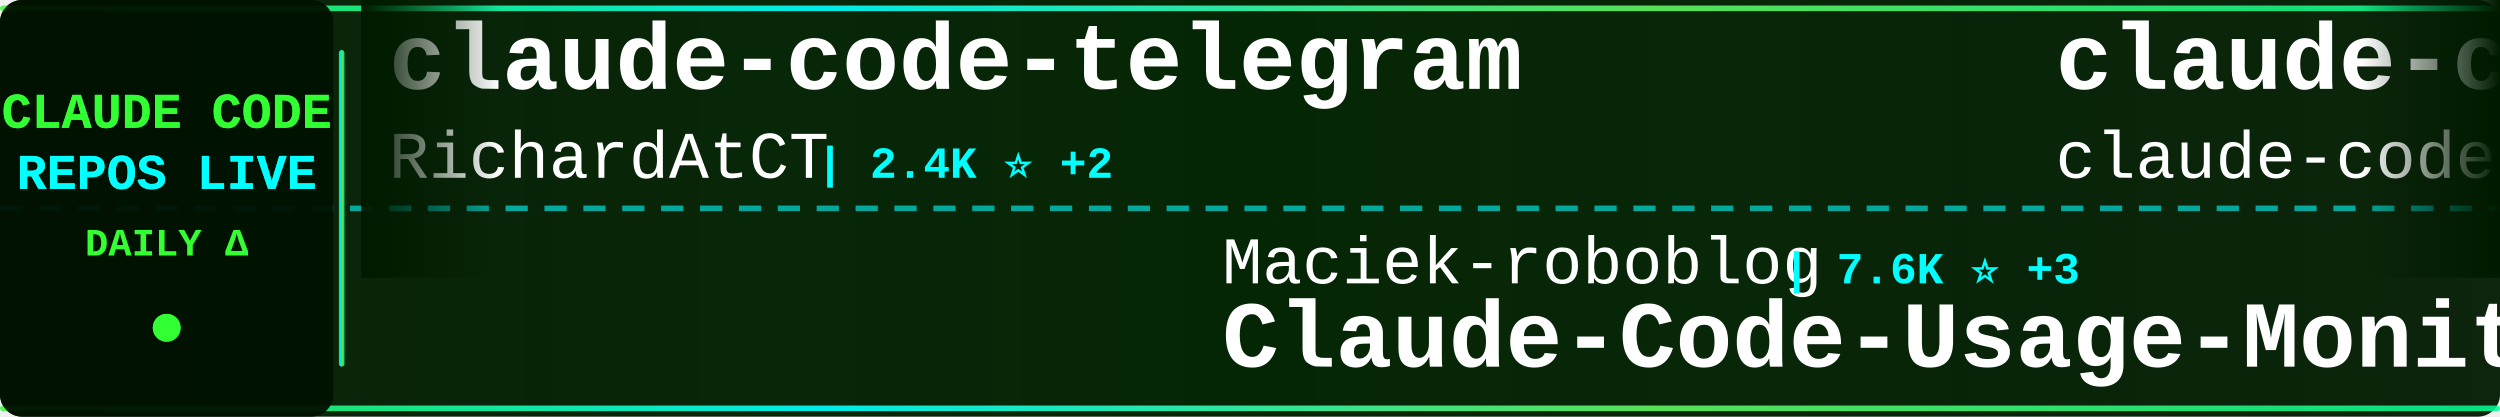
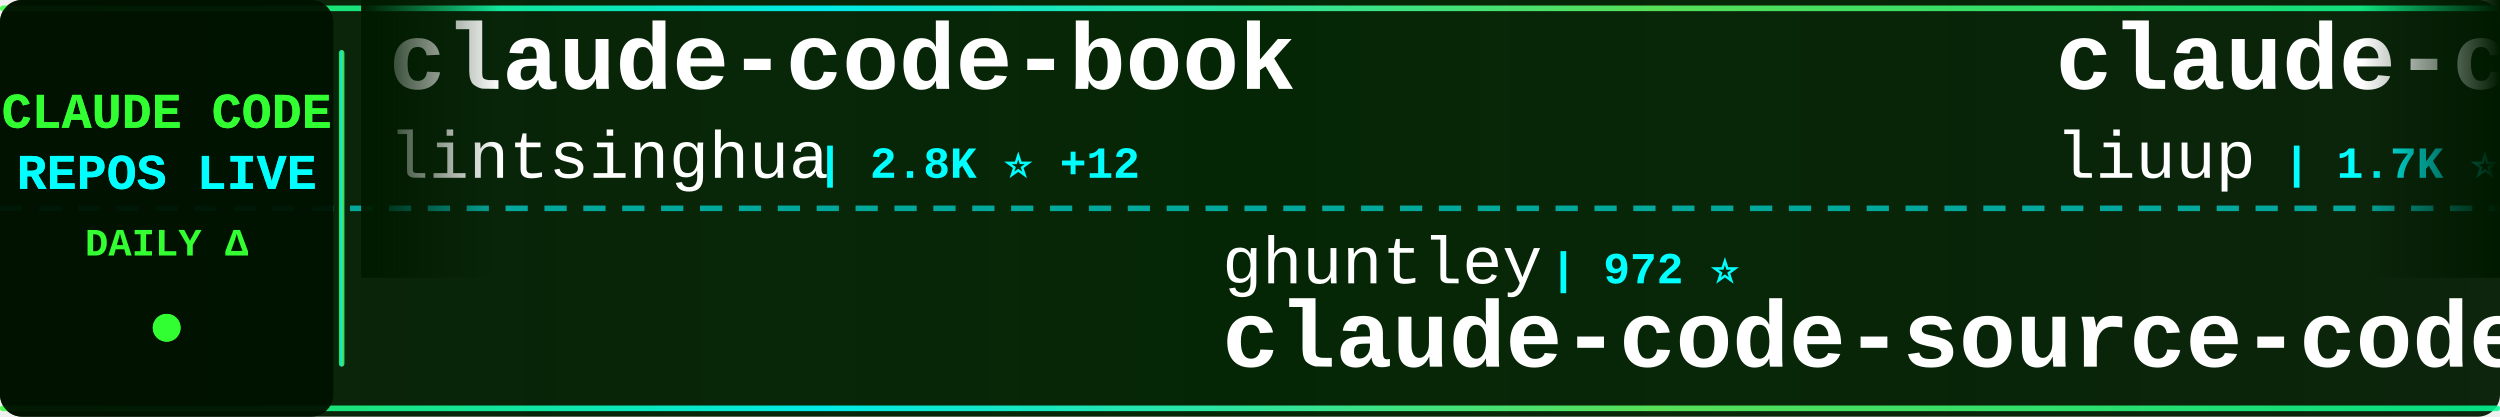
<svg xmlns="http://www.w3.org/2000/svg" width="900" height="150">
  <defs>
    <linearGradient id="tickerBg" x1="0%" y1="0%" x2="100%" y2="0%">
      <stop offset="0%" style="stop-color:#001a00;stop-opacity:0.95" />
      <stop offset="50%" style="stop-color:#002200;stop-opacity:0.98" />
      <stop offset="100%" style="stop-color:#001a00;stop-opacity:0.95" />
    </linearGradient>
    <linearGradient id="borderGrad" x1="0%" y1="0%" x2="100%" y2="0%">
      <stop offset="0%" style="stop-color:#33ff33;stop-opacity:0.85">
        <animate attributeName="stop-opacity" values="0.85;1;0.85" dur="2s" repeatCount="indefinite" />
      </stop>
      <stop offset="33%" style="stop-color:#00ffff;stop-opacity:0.9">
        <animate attributeName="stop-opacity" values="0.9;1;0.9" dur="2.2s" repeatCount="indefinite" />
      </stop>
      <stop offset="66%" style="stop-color:#66ff66;stop-opacity:0.85">
        <animate attributeName="stop-opacity" values="0.85;1;0.85" dur="1.8s" repeatCount="indefinite" />
      </stop>
      <stop offset="100%" style="stop-color:#00ff99;stop-opacity:0.85">
        <animate attributeName="stop-opacity" values="0.85;1;0.85" dur="2s" repeatCount="indefinite" />
      </stop>
    </linearGradient>
    <filter id="textGlow">
      <feGaussianBlur stdDeviation="0.1" result="coloredBlur" />
      <feMerge>
        <feMergeNode in="coloredBlur" />
        <feMergeNode in="SourceGraphic" />
      </feMerge>
    </filter>
    <filter id="metricGlow">
      <feGaussianBlur stdDeviation="0.2" result="coloredBlur" />
      <feMerge>
        <feMergeNode in="coloredBlur" />
        <feMergeNode in="SourceGraphic" />
      </feMerge>
    </filter>
    <linearGradient id="leftFade" x1="0%" y1="0%" x2="100%" y2="0%">
      <stop offset="0%" style="stop-color:#001a00;stop-opacity:1" />
      <stop offset="100%" style="stop-color:#001a00;stop-opacity:0" />
    </linearGradient>
    <linearGradient id="rightFade" x1="0%" y1="0%" x2="100%" y2="0%">
      <stop offset="0%" style="stop-color:#001a00;stop-opacity:0" />
      <stop offset="100%" style="stop-color:#001a00;stop-opacity:1" />
    </linearGradient>
  </defs>
  <rect width="900" height="150" fill="url(#tickerBg)" rx="8" />
  <rect x="0" y="2" width="900" height="2" fill="url(#borderGrad)" rx="1" />
  <rect x="0" y="146" width="900" height="2" fill="url(#borderGrad)" rx="1" />
  <line x1="0" y1="75" x2="900" y2="75" stroke="#00ffff" stroke-width="2" stroke-dasharray="8 6" opacity="0.6" />
  <rect x="0" y="0" width="120" height="150" fill="#001100" opacity="0.95" rx="8" />
  <text x="60" y="46" font-family="'Courier New', monospace" font-size="18" font-weight="bold" fill="#33ff33" text-anchor="middle" filter="url(#textGlow)">
    CLAUDE CODE
  </text>
  <text x="60" y="68" font-family="'Courier New', monospace" font-size="18" font-weight="bold" fill="#00ffff" text-anchor="middle" filter="url(#textGlow)">
    REPOS LIVE
  </text>
  <text x="60" y="92" font-family="'Courier New', monospace" font-size="14" font-weight="bold" fill="#33ff33" text-anchor="middle">
    DAILY Δ
  </text>
  <circle cx="60" cy="118" r="5" fill="#33ff33" filter="url(#metricGlow)">
    <animate attributeName="r" values="4;6;4" dur="1.5s" repeatCount="indefinite" />
    <animate attributeName="opacity" values="0.6;1;0.6" dur="1.5s" repeatCount="indefinite" />
  </circle>
  <rect x="122" y="18" width="2" height="114" fill="url(#borderGrad)" rx="1" />
  <clipPath id="tickerClip">
    <rect x="130" y="0" width="770" height="150" />
  </clipPath>
  <g clip-path="url(#tickerClip)">
    <g id="tickerItems">
      <animateTransform attributeName="transform" attributeType="XML" type="translate" from="0 0" to="-3000 0" dur="54s" repeatCount="indefinite" />
      <g transform="translate(0, 0)">
-         <text x="140" y="32" font-family="'Courier New', monospace" font-size="34" font-weight="bold" fill="#ffffff">claude-code-telegram</text>
-         <text x="140" y="64" font-family="'Courier New', monospace" font-size="24" font-weight="normal" fill="#ffffff" opacity="1.0">RichardAtCT</text>
-         <text x="294" y="64" font-family="'Courier New', monospace" font-size="16" font-weight="bold" fill="#00ffff"> | 2.4K ⭐ +2</text>
+         <text x="140" y="32" font-family="'Courier New', monospace" font-size="34" font-weight="bold" fill="#ffffff">claude-code-book</text>
+         <text x="140" y="64" font-family="'Courier New', monospace" font-size="24" font-weight="normal" fill="#ffffff" opacity="1.0">lintsinghua</text>
+         <text x="294" y="64" font-family="'Courier New', monospace" font-size="16" font-weight="bold" fill="#00ffff"> | 2.8K ⭐ +12</text>
      </g>
      <g transform="translate(300, 0)">
-         <text x="140" y="102" font-family="'Courier New', monospace" font-size="24" font-weight="normal" fill="#ffffff" opacity="1.0">Maciek-roboblog</text>
-         <text x="342" y="102" font-family="'Courier New', monospace" font-size="16" font-weight="bold" fill="#00ffff"> | 7.6K ⭐ +3</text>
-         <text x="140" y="132" font-family="'Courier New', monospace" font-size="34" font-weight="bold" fill="#ffffff">Claude-Code-Usage-Monito...</text>
+         <text x="140" y="102" font-family="'Courier New', monospace" font-size="24" font-weight="normal" fill="#ffffff" opacity="1.0">ghuntley</text>
+         <text x="258" y="102" font-family="'Courier New', monospace" font-size="16" font-weight="bold" fill="#00ffff"> | 972 ⭐</text>
+         <text x="140" y="132" font-family="'Courier New', monospace" font-size="34" font-weight="bold" fill="#ffffff">claude-code-source-code-...</text>
      </g>
      <g transform="translate(600, 0)">
-         <text x="140" y="32" font-family="'Courier New', monospace" font-size="34" font-weight="bold" fill="#ffffff">claude-code</text>
-         <text x="140" y="64" font-family="'Courier New', monospace" font-size="24" font-weight="normal" fill="#ffffff" opacity="1.0">claude-code-best</text>
-         <text x="354" y="64" font-family="'Courier New', monospace" font-size="16" font-weight="bold" fill="#00ffff"> | 16.1K ⭐ +33</text>
+         <text x="140" y="32" font-family="'Courier New', monospace" font-size="34" font-weight="bold" fill="#ffffff">claude-code-analysis</text>
+         <text x="140" y="64" font-family="'Courier New', monospace" font-size="24" font-weight="normal" fill="#ffffff" opacity="1.0">liuup</text>
+         <text x="222" y="64" font-family="'Courier New', monospace" font-size="16" font-weight="bold" fill="#00ffff"> | 1.7K ⭐ +13</text>
      </g>
      <g transform="translate(900, 0)">
-         <text x="140" y="102" font-family="'Courier New', monospace" font-size="24" font-weight="normal" fill="#ffffff" opacity="1.0">luongnv89</text>
-         <text x="270" y="102" font-family="'Courier New', monospace" font-size="16" font-weight="bold" fill="#00ffff"> | 27.2K ⭐ +106</text>
-         <text x="140" y="132" font-family="'Courier New', monospace" font-size="34" font-weight="bold" fill="#ffffff">claude-howto</text>
+         <text x="140" y="102" font-family="'Courier New', monospace" font-size="24" font-weight="normal" fill="#ffffff" opacity="1.0">AprilNEA</text>
+         <text x="258" y="102" font-family="'Courier New', monospace" font-size="16" font-weight="bold" fill="#00ffff"> | 372 ⭐</text>
+         <text x="140" y="132" font-family="'Courier New', monospace" font-size="34" font-weight="bold" fill="#ffffff">claude-code-source</text>
      </g>
      <g transform="translate(1200, 0)">
-         <text x="140" y="32" font-family="'Courier New', monospace" font-size="34" font-weight="bold" fill="#ffffff">claude-code-from-scratch</text>
-         <text x="140" y="64" font-family="'Courier New', monospace" font-size="24" font-weight="normal" fill="#ffffff" opacity="1.0">Windy3f3f3f3f</text>
-         <text x="318" y="64" font-family="'Courier New', monospace" font-size="16" font-weight="bold" fill="#00ffff"> | 936 ⭐ +4</text>
+         <text x="140" y="32" font-family="'Courier New', monospace" font-size="34" font-weight="bold" fill="#ffffff">claude-code-source-code</text>
+         <text x="140" y="64" font-family="'Courier New', monospace" font-size="24" font-weight="normal" fill="#ffffff" opacity="1.0">777genius</text>
+         <text x="270" y="64" font-family="'Courier New', monospace" font-size="16" font-weight="bold" fill="#00ffff"> | 897 ⭐</text>
      </g>
      <g transform="translate(1500, 0)">
-         <text x="140" y="102" font-family="'Courier New', monospace" font-size="24" font-weight="normal" fill="#ffffff" opacity="1.0">fuergaosi233</text>
-         <text x="306" y="102" font-family="'Courier New', monospace" font-size="16" font-weight="bold" fill="#00ffff"> | 2.4K ⭐ +2</text>
-         <text x="140" y="132" font-family="'Courier New', monospace" font-size="34" font-weight="bold" fill="#ffffff">claude-code-proxy</text>
+         <text x="140" y="102" font-family="'Courier New', monospace" font-size="24" font-weight="normal" fill="#ffffff" opacity="1.0">anthropics</text>
+         <text x="282" y="102" font-family="'Courier New', monospace" font-size="16" font-weight="bold" fill="#00ffff"> | 17.2K ⭐ +19</text>
+         <text x="140" y="132" font-family="'Courier New', monospace" font-size="34" font-weight="bold" fill="#ffffff">claude-plugins-official</text>
      </g>
      <g transform="translate(1800, 0)">
-         <text x="140" y="32" font-family="'Courier New', monospace" font-size="34" font-weight="bold" fill="#ffffff">claude-code-hooks-master...</text>
-         <text x="140" y="64" font-family="'Courier New', monospace" font-size="24" font-weight="normal" fill="#ffffff" opacity="1.0">disler</text>
-         <text x="234" y="64" font-family="'Courier New', monospace" font-size="16" font-weight="bold" fill="#00ffff"> | 3.5K ⭐ +1</text>
+         <text x="140" y="32" font-family="'Courier New', monospace" font-size="34" font-weight="bold" fill="#ffffff">ralph-claude-code</text>
+         <text x="140" y="64" font-family="'Courier New', monospace" font-size="24" font-weight="normal" fill="#ffffff" opacity="1.0">frankbria</text>
+         <text x="270" y="64" font-family="'Courier New', monospace" font-size="16" font-weight="bold" fill="#00ffff"> | 8.7K ⭐ +7</text>
      </g>
      <g transform="translate(2100, 0)">
-         <text x="140" y="102" font-family="'Courier New', monospace" font-size="24" font-weight="normal" fill="#ffffff" opacity="1.0">centminmod</text>
-         <text x="282" y="102" font-family="'Courier New', monospace" font-size="16" font-weight="bold" fill="#00ffff"> | 2.2K ⭐ +1</text>
-         <text x="140" y="132" font-family="'Courier New', monospace" font-size="34" font-weight="bold" fill="#ffffff">my-claude-code-setup</text>
+         <text x="140" y="102" font-family="'Courier New', monospace" font-size="24" font-weight="normal" fill="#ffffff" opacity="1.0">Windy3f3f3f3f</text>
+         <text x="318" y="102" font-family="'Courier New', monospace" font-size="16" font-weight="bold" fill="#00ffff"> | 942 ⭐ +6</text>
+         <text x="140" y="132" font-family="'Courier New', monospace" font-size="34" font-weight="bold" fill="#ffffff">claude-code-from-scratch</text>
      </g>
      <g transform="translate(2400, 0)">
-         <text x="140" y="32" font-family="'Courier New', monospace" font-size="34" font-weight="bold" fill="#ffffff">claude-code-ultimate-gui...</text>
-         <text x="140" y="64" font-family="'Courier New', monospace" font-size="24" font-weight="normal" fill="#ffffff" opacity="1.0">FlorianBruniaux</text>
-         <text x="342" y="64" font-family="'Courier New', monospace" font-size="16" font-weight="bold" fill="#00ffff"> | 3.6K ⭐ +18</text>
+         <text x="140" y="32" font-family="'Courier New', monospace" font-size="34" font-weight="bold" fill="#ffffff">how-claude-code-works</text>
+         <text x="140" y="64" font-family="'Courier New', monospace" font-size="24" font-weight="normal" fill="#ffffff" opacity="1.0">Windy3f3f3f3f</text>
+         <text x="318" y="64" font-family="'Courier New', monospace" font-size="16" font-weight="bold" fill="#00ffff"> | 1.9K ⭐ +10</text>
      </g>
      <g transform="translate(2700, 0)">
-         <text x="140" y="102" font-family="'Courier New', monospace" font-size="24" font-weight="normal" fill="#ffffff" opacity="1.0">Yuyz0112</text>
-         <text x="258" y="102" font-family="'Courier New', monospace" font-size="16" font-weight="bold" fill="#00ffff"> | 2.3K ⭐</text>
-         <text x="140" y="132" font-family="'Courier New', monospace" font-size="34" font-weight="bold" fill="#ffffff">claude-code-reverse</text>
+         <text x="140" y="102" font-family="'Courier New', monospace" font-size="24" font-weight="normal" fill="#ffffff" opacity="1.0">anthropics</text>
+         <text x="282" y="102" font-family="'Courier New', monospace" font-size="16" font-weight="bold" fill="#00ffff"> | 115.1K ⭐ +114</text>
+         <text x="140" y="132" font-family="'Courier New', monospace" font-size="34" font-weight="bold" fill="#ffffff">claude-code</text>
      </g>
      <g transform="translate(3000, 0)">
-         <text x="140" y="32" font-family="'Courier New', monospace" font-size="34" font-weight="bold" fill="#ffffff">claude-code-telegram</text>
-         <text x="140" y="64" font-family="'Courier New', monospace" font-size="24" font-weight="normal" fill="#ffffff" opacity="1.0">RichardAtCT</text>
-         <text x="294" y="64" font-family="'Courier New', monospace" font-size="16" font-weight="bold" fill="#00ffff"> | 2.4K ⭐ +2</text>
+         <text x="140" y="32" font-family="'Courier New', monospace" font-size="34" font-weight="bold" fill="#ffffff">claude-code-book</text>
+         <text x="140" y="64" font-family="'Courier New', monospace" font-size="24" font-weight="normal" fill="#ffffff" opacity="1.0">lintsinghua</text>
+         <text x="294" y="64" font-family="'Courier New', monospace" font-size="16" font-weight="bold" fill="#00ffff"> | 2.8K ⭐ +12</text>
      </g>
      <g transform="translate(3300, 0)">
-         <text x="140" y="102" font-family="'Courier New', monospace" font-size="24" font-weight="normal" fill="#ffffff" opacity="1.0">Maciek-roboblog</text>
-         <text x="342" y="102" font-family="'Courier New', monospace" font-size="16" font-weight="bold" fill="#00ffff"> | 7.6K ⭐ +3</text>
-         <text x="140" y="132" font-family="'Courier New', monospace" font-size="34" font-weight="bold" fill="#ffffff">Claude-Code-Usage-Monito...</text>
+         <text x="140" y="102" font-family="'Courier New', monospace" font-size="24" font-weight="normal" fill="#ffffff" opacity="1.0">ghuntley</text>
+         <text x="258" y="102" font-family="'Courier New', monospace" font-size="16" font-weight="bold" fill="#00ffff"> | 972 ⭐</text>
+         <text x="140" y="132" font-family="'Courier New', monospace" font-size="34" font-weight="bold" fill="#ffffff">claude-code-source-code-...</text>
      </g>
      <g transform="translate(3600, 0)">
-         <text x="140" y="32" font-family="'Courier New', monospace" font-size="34" font-weight="bold" fill="#ffffff">claude-code</text>
-         <text x="140" y="64" font-family="'Courier New', monospace" font-size="24" font-weight="normal" fill="#ffffff" opacity="1.0">claude-code-best</text>
-         <text x="354" y="64" font-family="'Courier New', monospace" font-size="16" font-weight="bold" fill="#00ffff"> | 16.1K ⭐ +33</text>
+         <text x="140" y="32" font-family="'Courier New', monospace" font-size="34" font-weight="bold" fill="#ffffff">claude-code-analysis</text>
+         <text x="140" y="64" font-family="'Courier New', monospace" font-size="24" font-weight="normal" fill="#ffffff" opacity="1.0">liuup</text>
+         <text x="222" y="64" font-family="'Courier New', monospace" font-size="16" font-weight="bold" fill="#00ffff"> | 1.7K ⭐ +13</text>
      </g>
      <g transform="translate(3900, 0)">
-         <text x="140" y="102" font-family="'Courier New', monospace" font-size="24" font-weight="normal" fill="#ffffff" opacity="1.0">luongnv89</text>
-         <text x="270" y="102" font-family="'Courier New', monospace" font-size="16" font-weight="bold" fill="#00ffff"> | 27.2K ⭐ +106</text>
-         <text x="140" y="132" font-family="'Courier New', monospace" font-size="34" font-weight="bold" fill="#ffffff">claude-howto</text>
+         <text x="140" y="102" font-family="'Courier New', monospace" font-size="24" font-weight="normal" fill="#ffffff" opacity="1.0">AprilNEA</text>
+         <text x="258" y="102" font-family="'Courier New', monospace" font-size="16" font-weight="bold" fill="#00ffff"> | 372 ⭐</text>
+         <text x="140" y="132" font-family="'Courier New', monospace" font-size="34" font-weight="bold" fill="#ffffff">claude-code-source</text>
      </g>
    </g>
  </g>
  <rect x="130" y="0" width="50" height="100" fill="url(#leftFade)" />
  <rect x="850" y="0" width="50" height="100" fill="url(#rightFade)" />
</svg>
